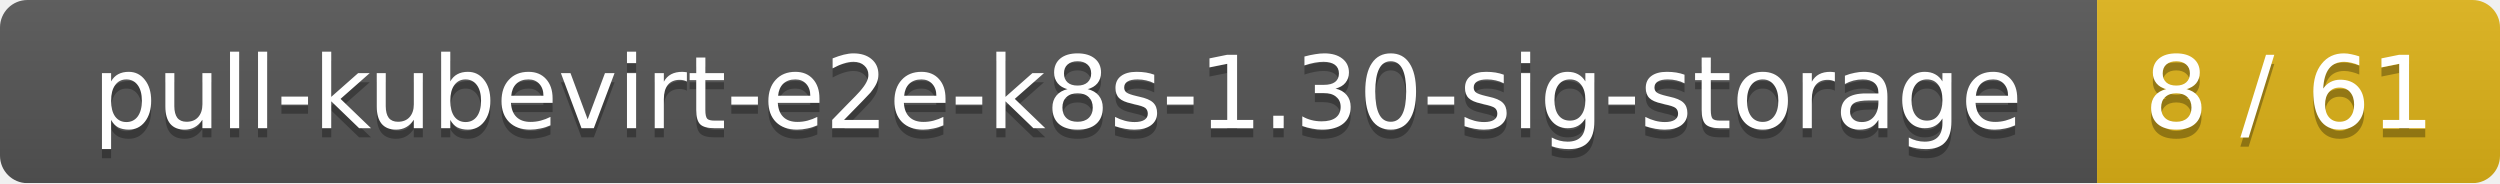
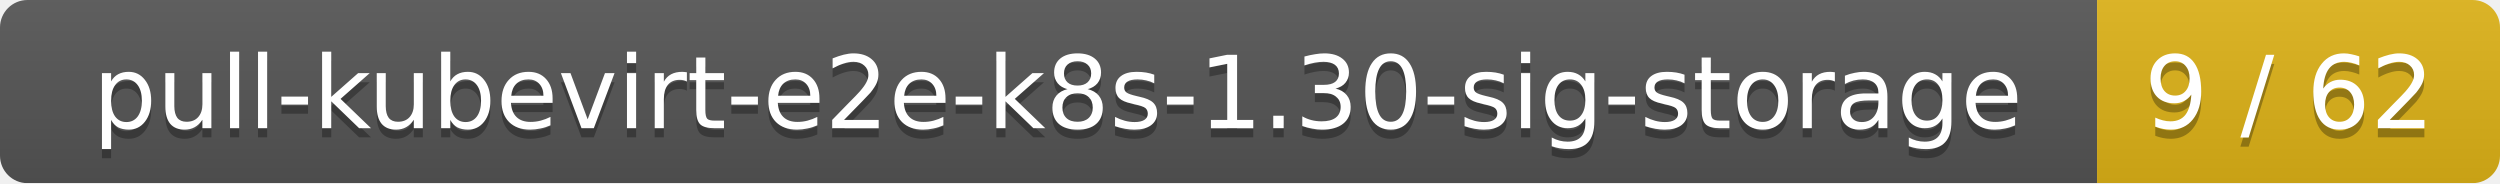
<svg xmlns="http://www.w3.org/2000/svg" width="273" height="20">
  <linearGradient id="smooth" x2="0" y2="100%">
    <stop offset="0" stop-color="#bbb" stop-opacity=".1" />
    <stop offset="1" stop-opacity=".1" />
  </linearGradient>
  <mask id="round">
    <rect width="273" height="20" rx="3" fill="#fff" />
  </mask>
  <g mask="url(#round)">
    <rect width="229" height="20" fill="#555" />
    <rect x="229" width="44" height="20" fill="#dfb317" />
    <rect width="273" height="20" fill="url(#smooth)" />
  </g>
  <g fill="#fff" text-anchor="middle" font-family="DejaVu Sans,Verdana,Geneva,sans-serif" font-size="11">
    <text x="115.5" y="15" fill="#010101" fill-opacity=".3">pull-kubevirt-e2e-k8s-1.30-sig-storage</text>
    <text x="115.5" y="14">pull-kubevirt-e2e-k8s-1.30-sig-storage</text>
-     <text x="250" y="15" fill="#010101" fill-opacity=".3">8 / 61</text>
-     <text x="250" y="14">8 / 61</text>
+     <text x="250" y="15" fill="#010101" fill-opacity=".3">9 / 62</text>
+     <text x="250" y="14">9 / 62</text>
  </g>
</svg>
